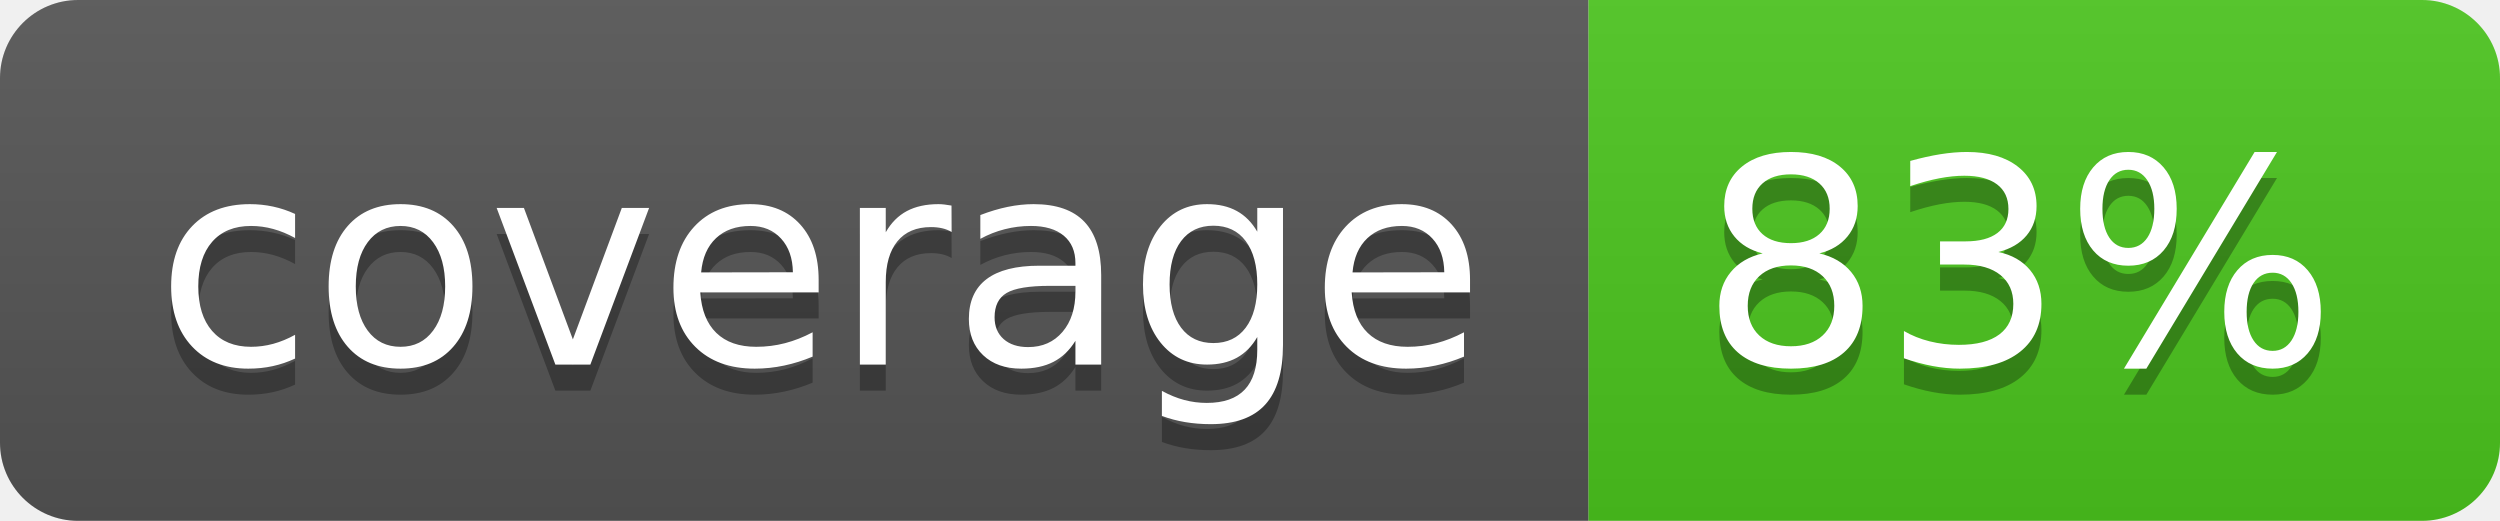
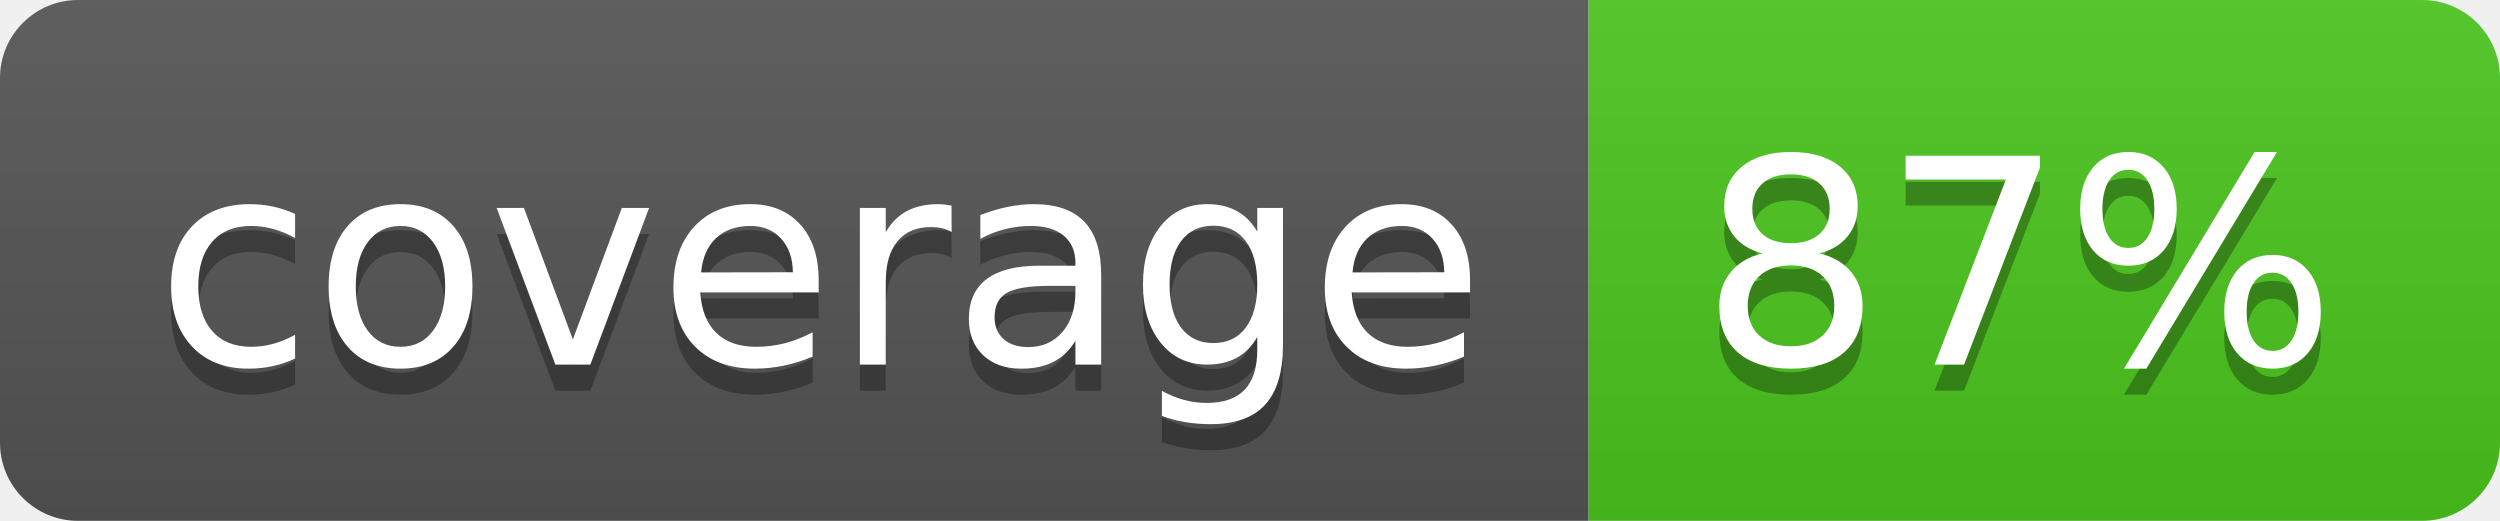
<svg xmlns="http://www.w3.org/2000/svg" width="96" height="20">
  <linearGradient id="b" x2="0" y2="100%">
    <stop offset="0" stop-color="#bbb" stop-opacity=".1" />
    <stop offset="1" stop-opacity=".1" />
  </linearGradient>
  <clipPath id="a">
    <rect width="96" height="20" rx="3" fill="#fff" />
  </clipPath>
  <g clip-path="url(#a)">
    <path fill="#555" d="M0 0h61v20H0z" />
    <path fill="#4CC61E" d="M61 0h35v20H61z" />
    <path fill="url(#b)" d="M0 0h96v20H0z" />
  </g>
  <g fill="#fff" text-anchor="middle" font-family="DejaVu Sans,Verdana,Geneva,sans-serif" font-size="110">
    <text x="315" y="150" fill="#010101" fill-opacity=".3" transform="scale(.1)" textLength="510">coverage</text>
    <text x="315" y="140" transform="scale(.1)" textLength="510">coverage</text>
-     <text x="775" y="150" fill="#010101" fill-opacity=".3" transform="scale(.1)" textLength="250">83%</text>
-     <text x="775" y="140" transform="scale(.1)" textLength="250">83%</text>
+     <text x="775" y="150" fill="#010101" fill-opacity=".3" transform="scale(.1)" textLength="250">87%</text>
+     <text x="775" y="140" transform="scale(.1)" textLength="250">87%</text>
  </g>
</svg>
